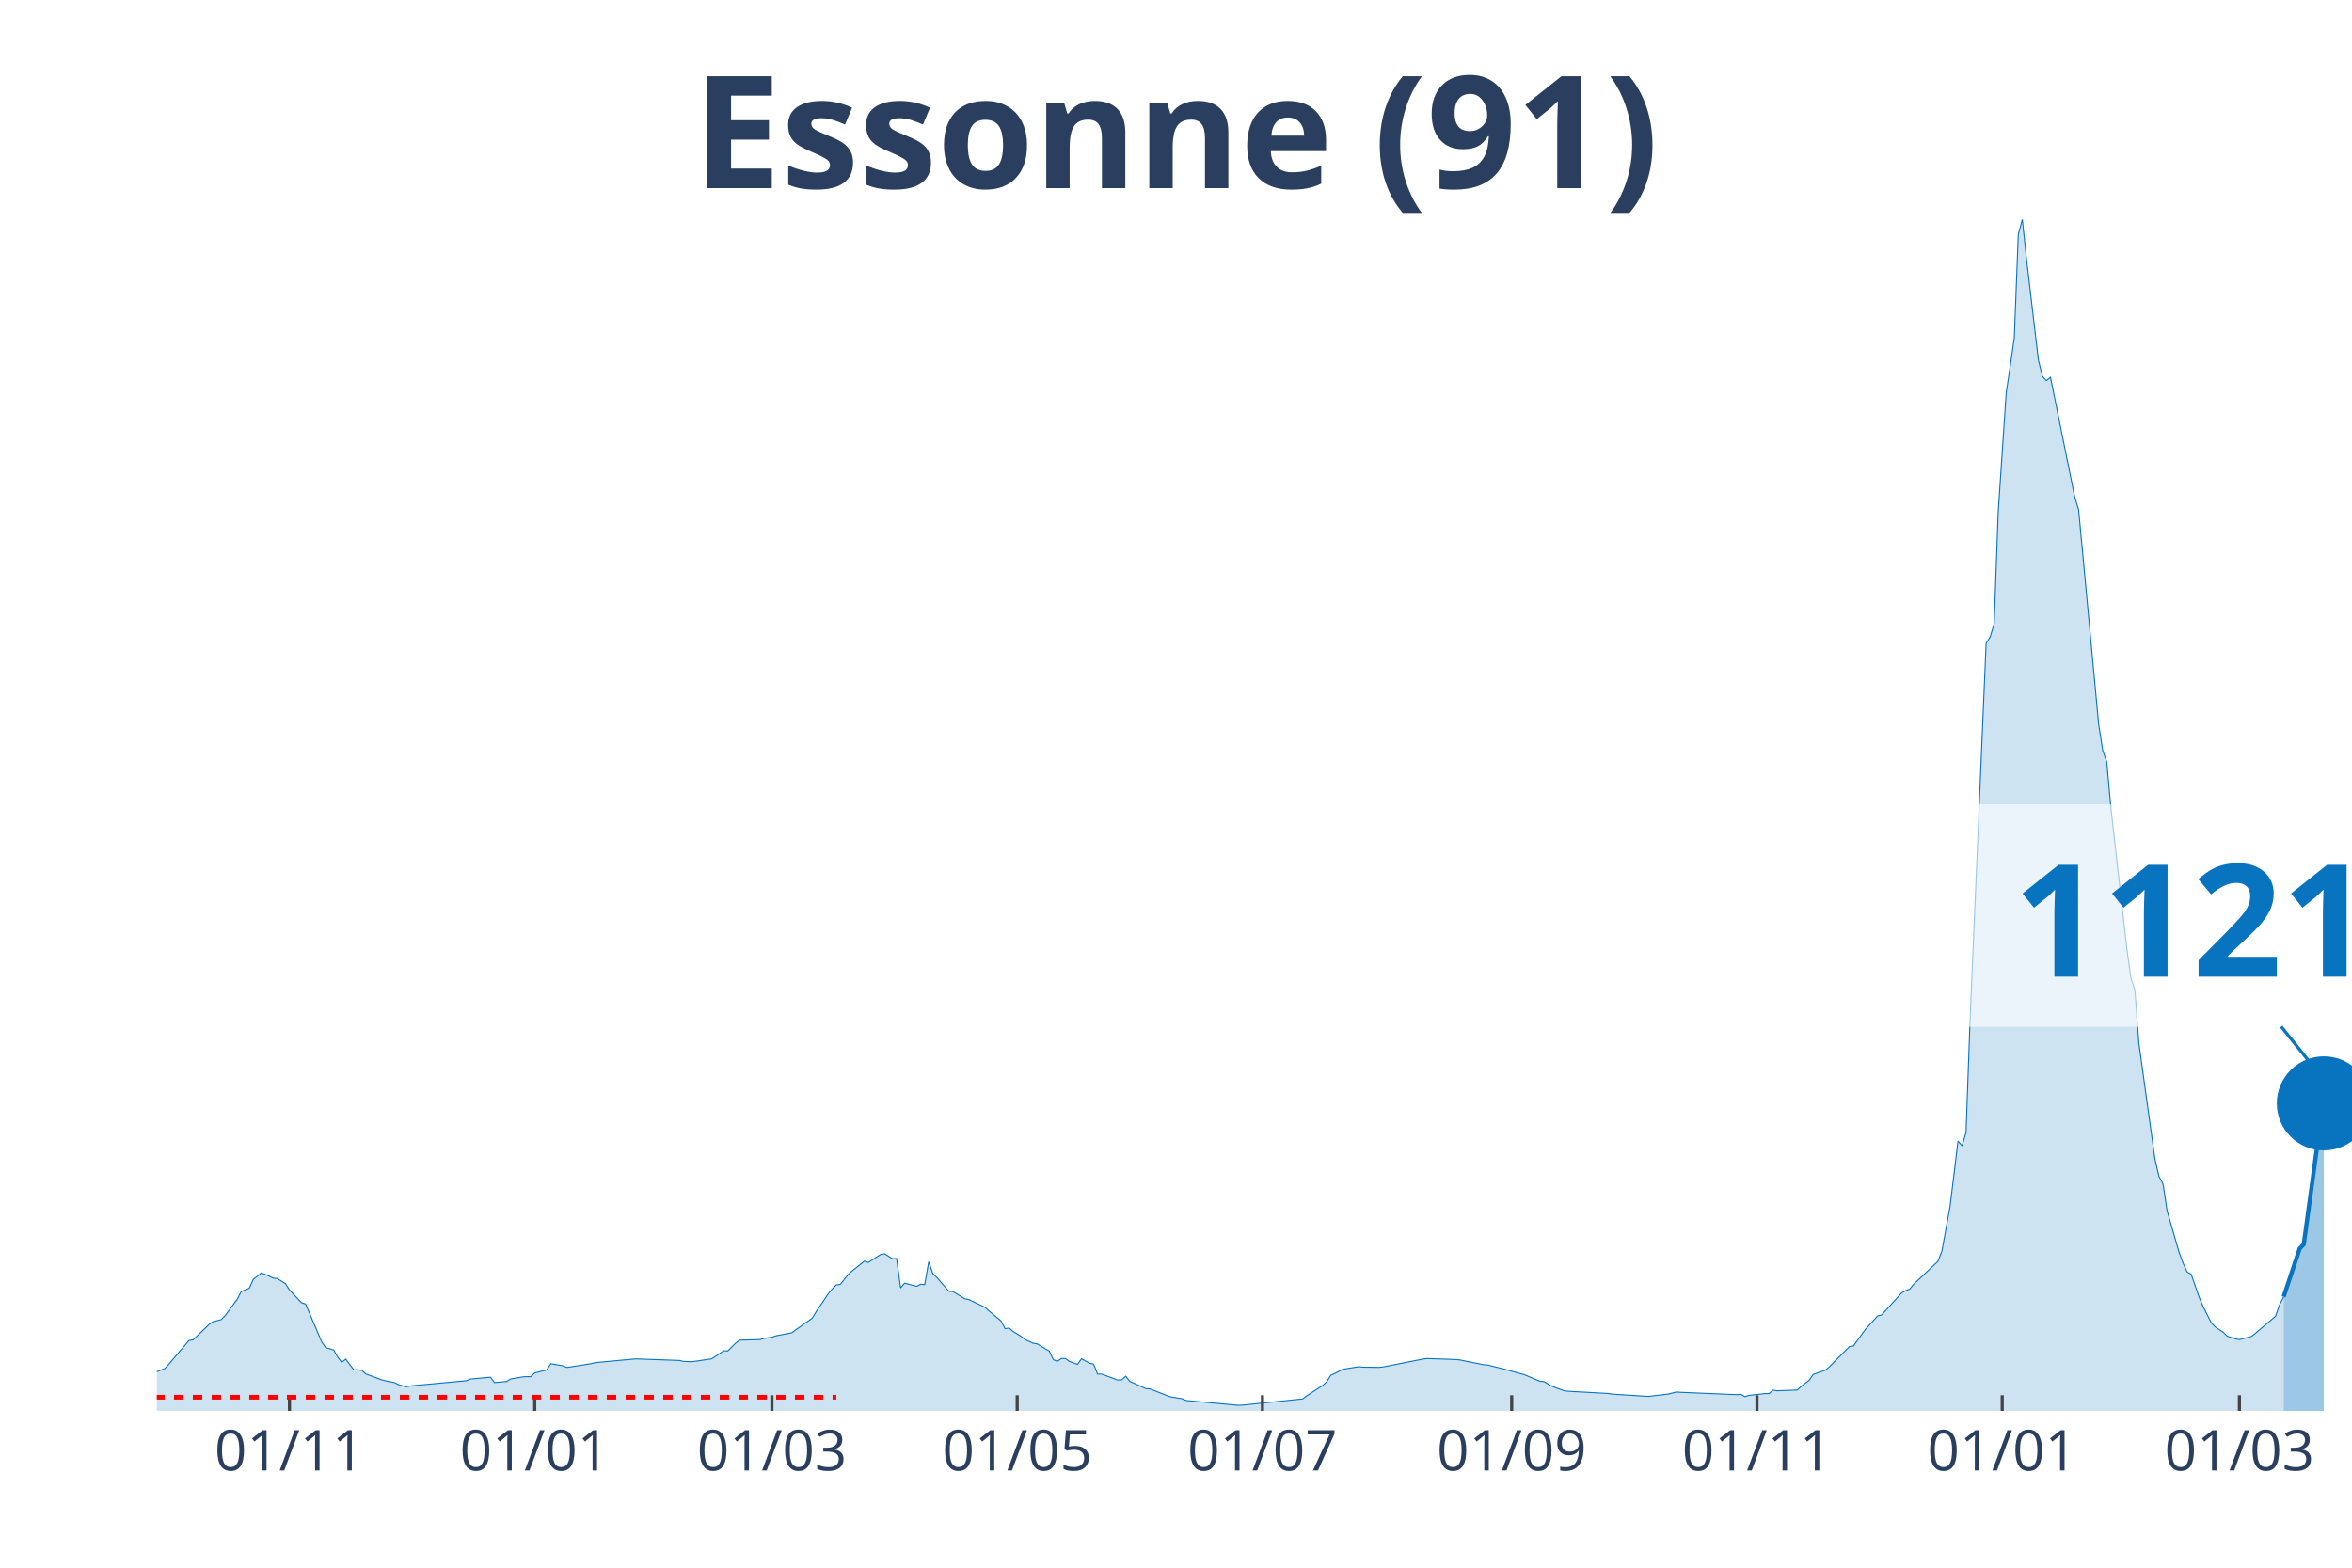
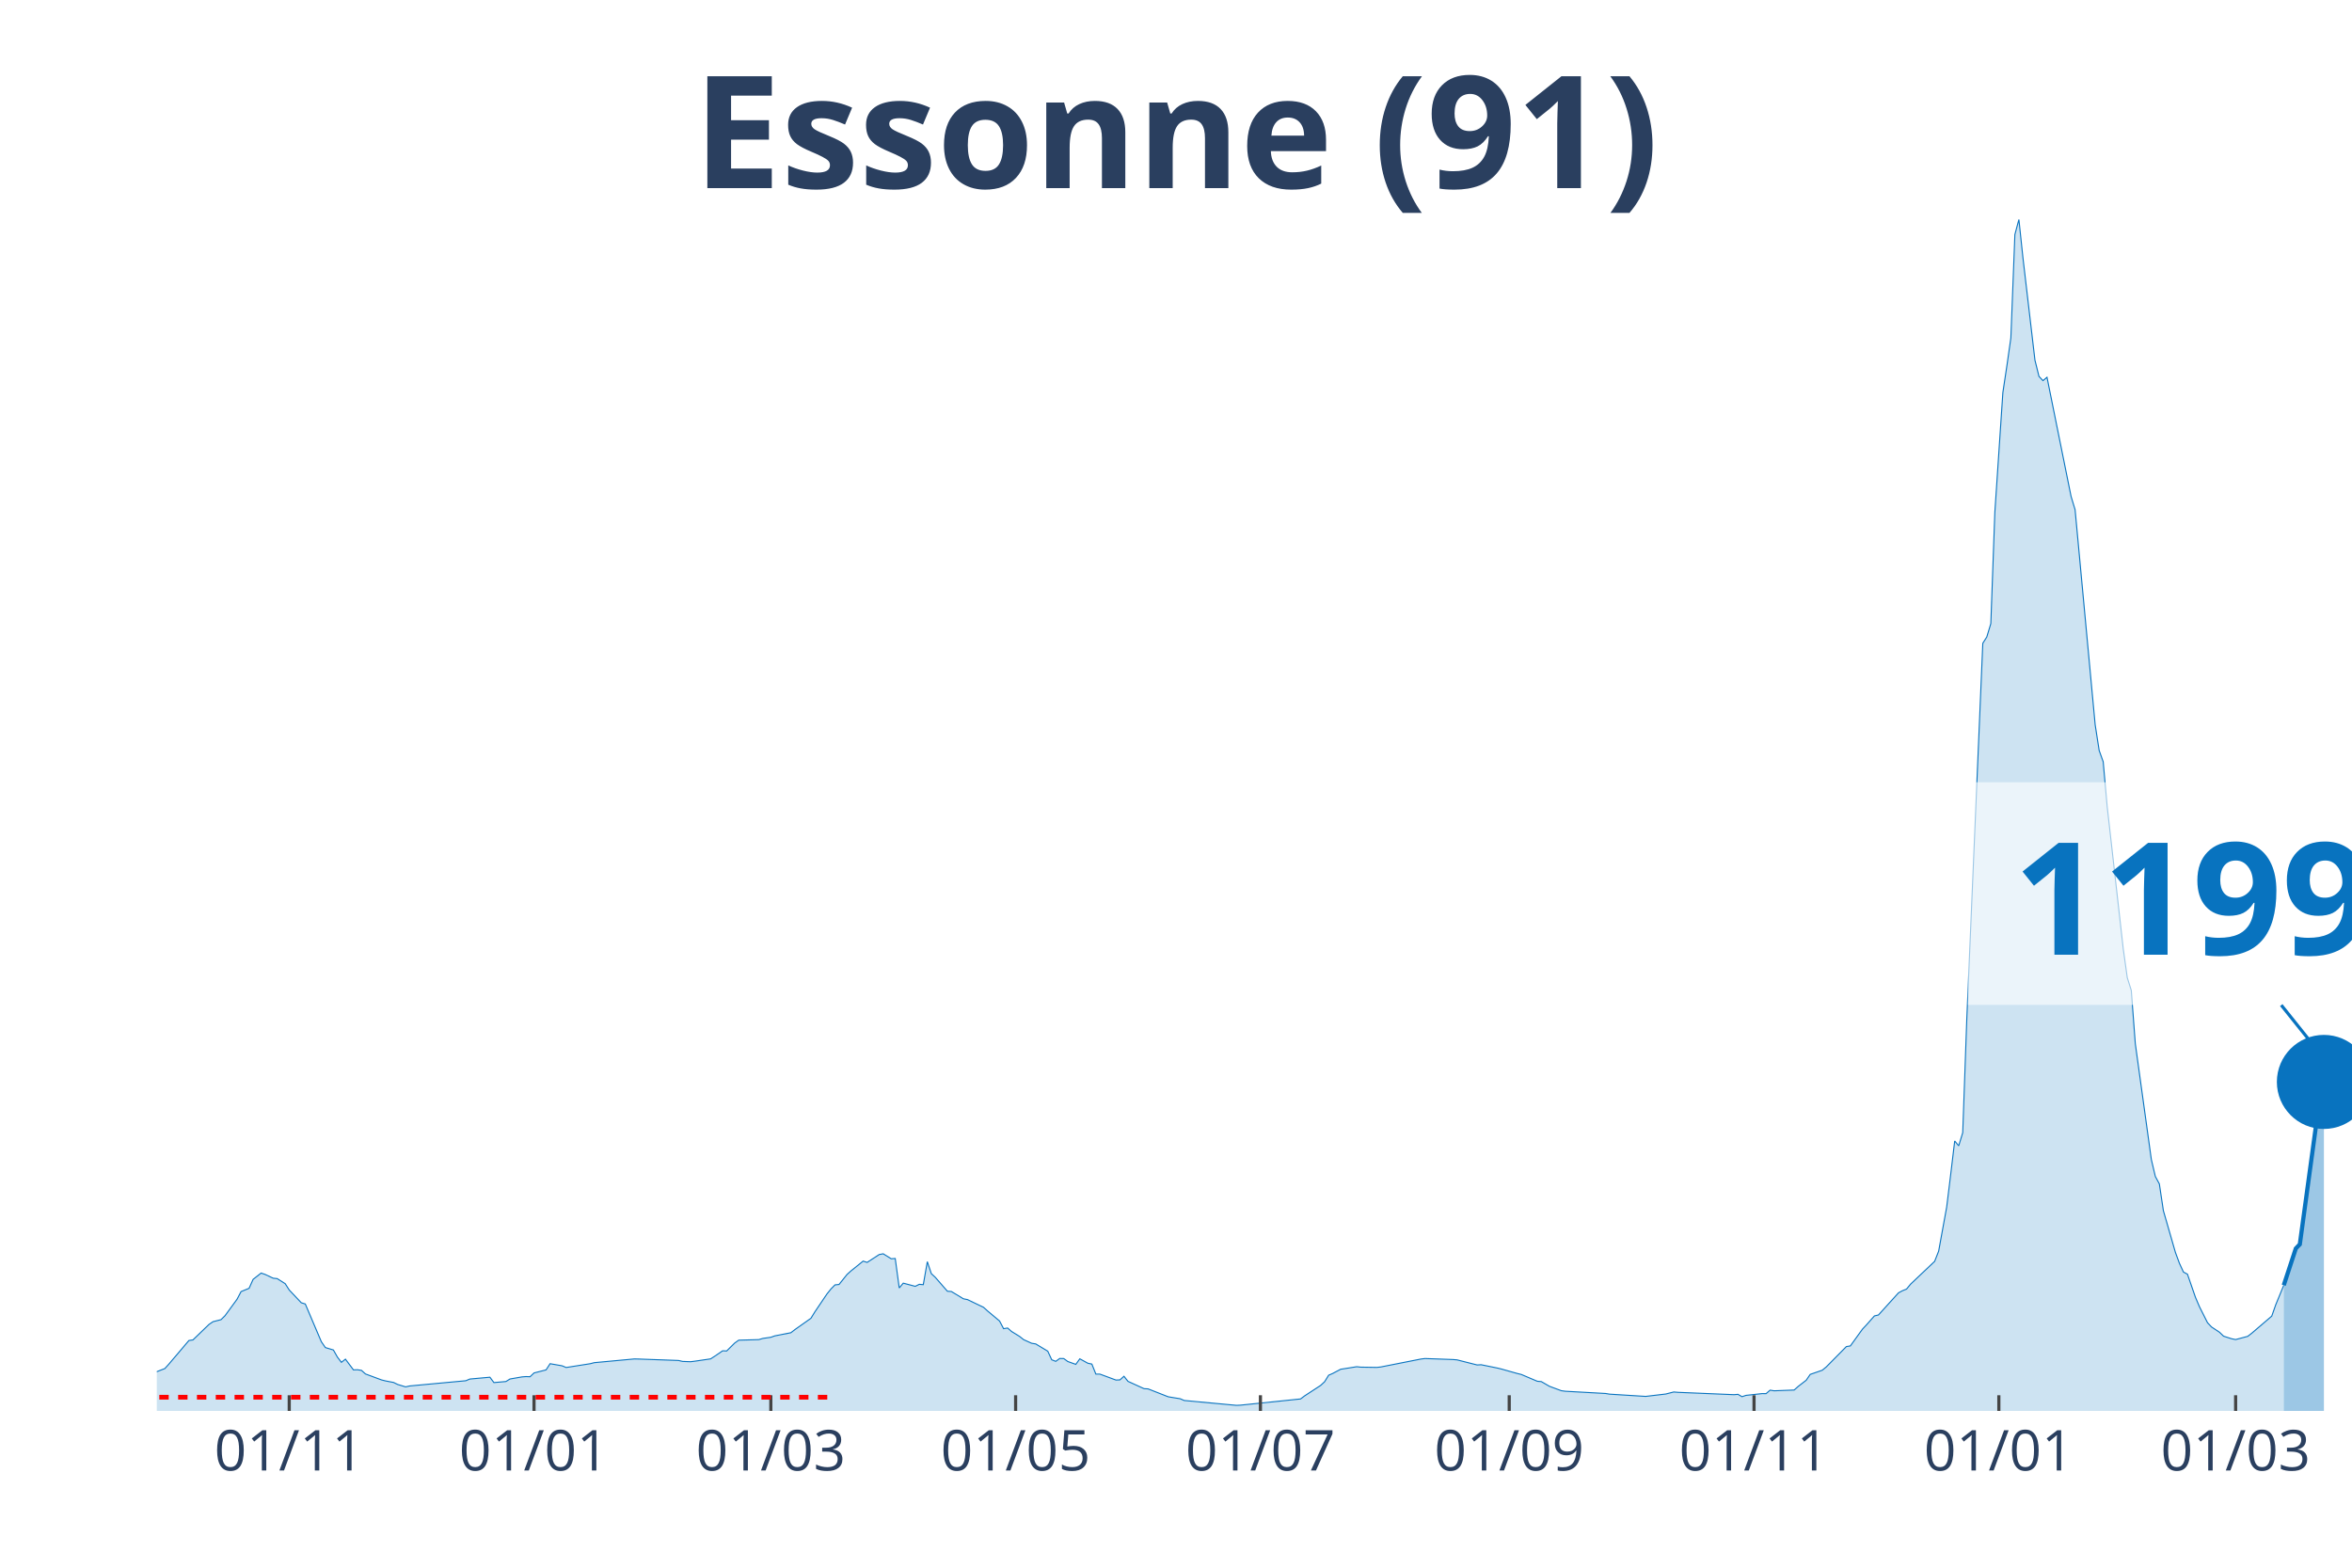
<svg xmlns="http://www.w3.org/2000/svg" class="main-svg" width="1125" height="750" style="" viewBox="0 0 750 500">
  <rect x="0" y="0" width="750" height="500" style="fill: rgb(0, 0, 0); fill-opacity: 0;" />
-   <defs id="defs-0575bd">
+   <defs id="defs-779716">
    <g class="clips">
-       <clipPath id="clip0575bdxyplot" class="plotclip">
+       <clipPath id="clip779716xyplot" class="plotclip">
        <rect width="700" height="380" />
      </clipPath>
-       <clipPath class="axesclip" id="clip0575bdx">
+       <clipPath class="axesclip" id="clip779716x">
        <rect x="50" y="0" width="700" height="500" />
      </clipPath>
-       <clipPath class="axesclip" id="clip0575bdy">
+       <clipPath class="axesclip" id="clip779716y">
        <rect x="0" y="70" width="750" height="380" />
      </clipPath>
-       <clipPath class="axesclip" id="clip0575bdxy">
+       <clipPath class="axesclip" id="clip779716xy">
        <rect x="50" y="70" width="700" height="380" />
      </clipPath>
    </g>
    <g class="gradients" />
  </defs>
  <g class="bglayer">
    <rect class="bg" x="50" y="70" width="700" height="380" style="fill: rgb(0, 0, 0); fill-opacity: 0; stroke-width: 0;" />
  </g>
  <g class="layer-below">
    <g class="imagelayer" />
    <g class="shapelayer" />
  </g>
  <g class="cartesianlayer">
    <g class="subplot xy">
      <g class="layer-subplot">
        <g class="shapelayer" />
        <g class="imagelayer" />
      </g>
      <g class="gridlayer">
        <g class="x">
-           <path class="xgrid crisp" transform="translate(92.31,0)" d="M0,70v380" style="stroke: rgb(255, 255, 255); stroke-opacity: 1; stroke-width: 1px;" />
-           <path class="xgrid crisp" transform="translate(170.51,0)" d="M0,70v380" style="stroke: rgb(255, 255, 255); stroke-opacity: 1; stroke-width: 1px;" />
-           <path class="xgrid crisp" transform="translate(246.15,0)" d="M0,70v380" style="stroke: rgb(255, 255, 255); stroke-opacity: 1; stroke-width: 1px;" />
-           <path class="xgrid crisp" transform="translate(324.36,0)" d="M0,70v380" style="stroke: rgb(255, 255, 255); stroke-opacity: 1; stroke-width: 1px;" />
-           <path class="xgrid crisp" transform="translate(402.56,0)" d="M0,70v380" style="stroke: rgb(255, 255, 255); stroke-opacity: 1; stroke-width: 1px;" />
-           <path class="xgrid crisp" transform="translate(482.05,0)" d="M0,70v380" style="stroke: rgb(255, 255, 255); stroke-opacity: 1; stroke-width: 1px;" />
-           <path class="xgrid crisp" transform="translate(560.26,0)" d="M0,70v380" style="stroke: rgb(255, 255, 255); stroke-opacity: 1; stroke-width: 1px;" />
-           <path class="xgrid crisp" transform="translate(638.46,0)" d="M0,70v380" style="stroke: rgb(255, 255, 255); stroke-opacity: 1; stroke-width: 1px;" />
-           <path class="xgrid crisp" transform="translate(714.1,0)" d="M0,70v380" style="stroke: rgb(255, 255, 255); stroke-opacity: 1; stroke-width: 1px;" />
+           <path class="xgrid crisp" transform="translate(92.23,0)" d="M0,70v380" style="stroke: rgb(255, 255, 255); stroke-opacity: 1; stroke-width: 1px;" />
+           <path class="xgrid crisp" transform="translate(170.29,0)" d="M0,70v380" style="stroke: rgb(255, 255, 255); stroke-opacity: 1; stroke-width: 1px;" />
+           <path class="xgrid crisp" transform="translate(245.8,0)" d="M0,70v380" style="stroke: rgb(255, 255, 255); stroke-opacity: 1; stroke-width: 1px;" />
+           <path class="xgrid crisp" transform="translate(323.86,0)" d="M0,70v380" style="stroke: rgb(255, 255, 255); stroke-opacity: 1; stroke-width: 1px;" />
+           <path class="xgrid crisp" transform="translate(401.92,0)" d="M0,70v380" style="stroke: rgb(255, 255, 255); stroke-opacity: 1; stroke-width: 1px;" />
+           <path class="xgrid crisp" transform="translate(481.26,0)" d="M0,70v380" style="stroke: rgb(255, 255, 255); stroke-opacity: 1; stroke-width: 1px;" />
+           <path class="xgrid crisp" transform="translate(559.32,0)" d="M0,70v380" style="stroke: rgb(255, 255, 255); stroke-opacity: 1; stroke-width: 1px;" />
+           <path class="xgrid crisp" transform="translate(637.39,0)" d="M0,70v380" style="stroke: rgb(255, 255, 255); stroke-opacity: 1; stroke-width: 1px;" />
+           <path class="xgrid crisp" transform="translate(712.89,0)" d="M0,70v380" style="stroke: rgb(255, 255, 255); stroke-opacity: 1; stroke-width: 1px;" />
        </g>
        <g class="y" />
      </g>
      <g class="zerolinelayer" />
      <path class="xlines-below" />
      <path class="ylines-below" />
      <g class="overlines-below" />
      <g class="xaxislayer-below" />
      <g class="yaxislayer-below" />
      <g class="overaxes-below" />
-       <g class="plot" transform="translate(50, 70)" clip-path="url('#clip0575bdxyplot')">
+       <g class="plot" transform="translate(50, 70)" clip-path="url('#clip779716xyplot')">
        <g class="scatterlayer mlayer">
-           <g class="trace scatter traced2c17f" style="stroke-miterlimit: 2;">
+           <g class="trace scatter tracedcd42c" style="stroke-miterlimit: 2;">
            <g class="fills">
              <g>
-                 <path class="js-fill" d="M678.21,380L-174.36,380L-174.36,378.89L-143.59,379.41L-142.31,379.55L-75.64,377.8L-74.36,377.75L-47.44,375.09L-46.15,374.82L-42.31,373.98L-41.03,373.73L-16.67,369.96L-15.38,369.97L-10.26,367.77L-8.97,368.05L-3.85,368.12L-2.56,368.48L2.56,366.49L3.85,365.08L10.26,357.54L11.54,357.36L16.67,352.42L17.95,351.54L20.51,350.89L21.79,349.62L25.64,344.38L26.92,341.94L29.49,340.89L30.77,338.04L33.33,336.03L34.62,336.47L37.18,337.67L38.46,337.8L41.03,339.42L42.31,341.43L46.15,345.5L47.44,345.89L52.56,357.93L53.85,359.79L56.41,360.56L57.69,362.83L58.97,364.5L60.26,363.49L62.82,366.91L64.1,366.87L65.38,367.07L66.67,368.21L71.79,370.11L73.08,370.43L75.64,370.92L76.92,371.55L79.49,372.33L80.77,372.04L98.72,370.37L100,369.83L106.41,369.25L107.69,370.96L111.54,370.62L112.82,369.82L116.67,369.15L117.95,369.05L119.23,369.1L120.51,367.89L124.36,366.91L125.64,364.94L129.49,365.61L130.77,366.15L138.46,364.94L139.74,364.61L152.56,363.42L153.85,363.45L166.67,363.91L167.95,364.21L170.51,364.31L171.79,364.15L176.92,363.4L178.21,362.57L180.77,360.82L182.05,360.88L184.62,358.35L185.9,357.44L192.31,357.26L193.59,356.88L196.15,356.51L197.44,356.06L202.56,355.06L203.85,354.07L208.97,350.45L210.26,348.37L214.1,342.68L215.38,341.09L216.67,339.8L217.95,339.67L220.51,336.47L221.79,335.32L225.64,332.22L226.92,332.63L230.77,330.13L232.05,329.88L234.62,331.47L235.9,331.39L237.18,340.78L238.46,339.25L242.31,340.26L243.59,339.62L244.87,339.73L246.15,332.4L247.44,336.21L248.72,337.41L252.56,341.82L253.85,341.92L257.69,344.24L258.97,344.49L264.1,346.95L265.38,348.11L269.23,351.32L270.51,353.77L271.79,353.56L273.08,354.67L275.64,356.25L276.92,357.27L279.49,358.43L280.77,358.63L284.62,360.94L285.9,363.68L287.18,364.19L288.46,363.27L289.74,363.3L291.03,364.24L293.59,365.15L294.87,363.38L297.44,364.79L298.72,365.06L300,368.26L301.28,368.26L306.41,370.15L307.69,370.1L308.97,368.95L310.26,370.57L315.38,372.9L316.67,372.97L323.08,375.48L324.36,375.7L326.92,376.11L328.21,376.67L344.87,378.22L346.15,378.17L365.38,376.18L366.67,375.21L371.79,371.87L373.08,370.69L374.36,368.62L375.64,368.06L378.21,366.71L379.49,366.51L383.33,365.9L384.62,366.04L389.74,366.12L391.03,365.98L403.85,363.45L405.13,363.29L414.1,363.61L415.38,363.72L423.08,365.27L424.36,365.35L428.21,366.31L429.49,366.62L434.62,368.06L435.9,368.37L441.03,370.54L442.31,370.65L444.87,372.13L446.15,372.62L448.72,373.56L450,373.73L462.82,374.44L464.1,374.65L474.36,375.29L475.64,375.37L480.77,374.76L482.05,374.61L484.62,373.96L485.9,374.07L503.85,374.82L505.13,374.71L506.41,375.46L507.69,375.04L512.82,374.48L514.1,374.49L515.38,373.38L516.67,373.58L523.08,373.34L524.36,372.19L526.92,370.21L528.21,368.35L532.05,367.02L533.33,365.96L539.74,359.48L541.03,359.27L544.87,353.94L546.15,352.57L548.72,349.7L550,349.4L556.41,342.34L557.69,341.65L558.97,341.14L560.26,339.58L567.95,332.3L569.23,329.05L571.79,314.99L573.08,304.6L574.36,293.91L575.64,295.44L576.92,291.25L578.21,255.39L583.33,135.17L584.62,133.14L585.9,128.88L587.18,93.41L589.74,55.18L591.03,46.68L592.31,37.76L593.59,4.8L594.87,0L596.15,12.11L600,44.87L601.28,50.03L602.56,51.4L603.85,50.32L611.54,88.33L612.82,92.56L619.23,161.14L620.51,169.37L621.79,172.94L623.08,187.29L628.21,232.64L629.49,241.83L630.77,245.88L632.05,262.86L637.18,299.79L638.46,305.22L639.74,307.6L641.03,316.12L644.87,329.44L646.15,332.91L647.44,335.7L648.72,336.39L651.28,343.79L652.56,346.79L655.13,351.87L656.41,353.23L658.97,354.93L660.26,356.18L662.82,357.01L664.1,357.27L667.95,356.24L669.23,355.24L675.64,349.77L676.92,346.13L678.21,343.59" style="fill: rgb(8, 115, 191); fill-opacity: 0.2; stroke-width: 0;" />
+                 <path class="js-fill" d="M678.24,380L-174.04,380L-174.04,378.89L-143.33,379.41L-142.05,379.55L-75.5,377.8L-74.22,377.75L-47.35,375.09L-46.07,374.82L-42.23,373.98L-40.95,373.73L-17.92,370.13L-16.64,369.96L-14.08,369.27L-12.8,368.76L-10.24,367.77L-8.96,368.05L-3.84,368.12L-2.56,368.48L2.56,366.49L3.84,365.08L10.24,357.54L11.52,357.36L16.64,352.42L17.92,351.54L20.48,350.89L21.76,349.62L25.59,344.38L26.87,341.94L29.43,340.89L30.71,338.04L33.27,336.03L34.55,336.47L37.11,337.67L38.39,337.8L40.95,339.42L42.23,341.43L46.07,345.5L47.35,345.89L52.47,357.93L53.75,359.79L56.31,360.56L57.59,362.83L58.87,364.5L60.15,363.49L62.71,366.91L63.99,366.87L65.27,367.07L66.54,368.21L71.66,370.11L72.94,370.43L75.5,370.92L76.78,371.55L79.34,372.33L80.62,372.04L98.54,370.37L99.82,369.83L106.22,369.25L107.5,370.96L111.33,370.62L112.61,369.82L116.45,369.15L117.73,369.05L119.01,369.1L120.29,367.89L124.13,366.91L125.41,364.94L129.25,365.61L130.53,366.15L138.21,364.94L139.49,364.61L152.29,363.42L153.56,363.45L166.36,363.91L167.64,364.21L170.2,364.31L171.48,364.15L176.6,363.4L177.88,362.57L180.44,360.82L181.72,360.88L184.28,358.35L185.56,357.44L191.96,357.26L193.24,356.88L195.8,356.51L197.07,356.06L202.19,355.06L203.47,354.07L208.59,350.45L209.87,348.37L213.71,342.68L214.99,341.09L216.27,339.8L217.55,339.67L220.11,336.47L221.39,335.32L225.23,332.22L226.51,332.63L230.35,330.13L231.63,329.88L234.19,331.47L235.47,331.39L236.75,340.78L238.03,339.25L241.86,340.26L243.14,339.62L244.42,339.73L245.7,332.4L246.98,336.21L248.26,337.41L252.1,341.82L253.38,341.92L257.22,344.24L258.5,344.49L263.62,346.95L264.9,348.11L268.74,351.32L270.02,353.77L271.3,353.56L272.58,354.67L275.14,356.25L276.42,357.27L278.98,358.43L280.26,358.63L284.1,360.94L285.37,363.68L286.65,364.19L287.93,363.27L289.21,363.3L290.49,364.24L293.05,365.15L294.33,363.38L296.89,364.79L298.17,365.06L299.45,368.26L300.73,368.26L305.85,370.15L307.13,370.1L308.41,368.95L309.69,370.57L314.81,372.9L316.09,372.97L322.49,375.48L323.77,375.7L326.33,376.11L327.61,376.67L344.24,378.22L345.52,378.17L364.72,376.18L366,375.21L371.12,371.87L372.39,370.69L373.67,368.62L374.95,368.06L377.51,366.71L378.79,366.51L382.63,365.9L383.91,366.04L389.03,366.12L390.31,365.98L403.11,363.45L404.39,363.29L413.35,363.61L414.63,363.72L421.02,365.34L422.3,365.27L427.42,366.31L428.7,366.62L433.82,368.06L435.1,368.37L440.22,370.54L441.5,370.65L444.06,372.13L445.34,372.62L447.9,373.56L449.18,373.73L461.97,374.44L463.25,374.65L473.49,375.29L474.77,375.37L479.89,374.76L481.17,374.61L483.73,373.96L485.01,374.07L502.93,374.82L504.2,374.71L505.48,375.46L506.76,375.04L511.88,374.48L513.16,374.49L514.44,373.38L515.72,373.58L522.12,373.34L523.4,372.19L525.96,370.21L527.24,368.35L531.08,367.02L532.36,365.96L538.76,359.48L540.04,359.27L543.88,353.94L545.16,352.57L547.71,349.7L548.99,349.4L555.39,342.34L556.67,341.65L557.95,341.14L559.23,339.58L566.91,332.3L568.19,329.05L570.75,314.99L572.03,304.6L573.31,293.91L574.59,295.44L575.87,291.25L577.15,255.39L582.27,135.17L583.55,133.14L584.83,128.88L586.11,93.41L588.67,55.18L589.95,46.68L591.22,37.76L592.5,4.8L593.78,0L595.06,12.11L598.9,44.87L600.18,50.03L601.46,51.4L602.74,50.32L610.42,88.33L611.7,92.56L618.1,161.14L619.38,169.37L620.66,172.94L621.94,187.29L627.06,232.64L628.34,241.83L629.62,245.88L630.9,262.86L636.01,299.79L637.29,305.22L638.57,307.6L639.85,316.12L643.69,329.44L644.97,332.91L646.25,335.7L647.53,336.39L650.09,343.79L651.37,346.79L653.93,351.87L655.21,353.23L657.77,354.92L659.05,356.16L661.61,356.98L662.89,357.24L666.73,356.22L668.01,355.24L674.41,349.76L675.69,346.12L678.24,339.92" style="fill: rgb(8, 115, 191); fill-opacity: 0.2; stroke-width: 0;" />
              </g>
            </g>
            <g class="errorbars" />
            <g class="lines">
-               <path class="js-line" d="M-174.36,378.89L-143.59,379.41L-142.31,379.55L-75.64,377.8L-74.36,377.75L-47.44,375.09L-46.15,374.82L-42.31,373.98L-41.03,373.73L-16.67,369.96L-15.38,369.97L-10.26,367.77L-8.97,368.05L-3.85,368.12L-2.56,368.48L2.56,366.49L3.85,365.08L10.26,357.54L11.54,357.36L16.67,352.42L17.95,351.54L20.51,350.89L21.79,349.62L25.64,344.38L26.92,341.94L29.49,340.89L30.77,338.04L33.33,336.03L34.62,336.47L37.18,337.67L38.46,337.8L41.03,339.42L42.31,341.43L46.15,345.5L47.44,345.89L52.56,357.93L53.85,359.79L56.41,360.56L57.69,362.83L58.97,364.5L60.26,363.49L62.82,366.91L64.1,366.87L65.38,367.07L66.67,368.21L71.79,370.11L73.08,370.43L75.64,370.92L76.92,371.55L79.49,372.33L80.77,372.04L98.72,370.37L100,369.83L106.41,369.25L107.69,370.96L111.54,370.62L112.82,369.82L116.67,369.15L117.95,369.05L119.23,369.1L120.51,367.89L124.36,366.91L125.64,364.94L129.49,365.61L130.77,366.15L138.46,364.94L139.74,364.61L152.56,363.42L153.85,363.45L166.67,363.91L167.95,364.21L170.51,364.31L171.79,364.15L176.92,363.4L178.21,362.57L180.77,360.82L182.05,360.88L184.62,358.35L185.9,357.44L192.31,357.26L193.59,356.88L196.15,356.51L197.44,356.06L202.56,355.06L203.85,354.07L208.97,350.45L210.26,348.37L214.1,342.68L215.38,341.09L216.67,339.8L217.95,339.67L220.51,336.47L221.79,335.32L225.64,332.22L226.92,332.63L230.77,330.13L232.05,329.88L234.62,331.47L235.9,331.39L237.18,340.78L238.46,339.25L242.31,340.26L243.59,339.62L244.87,339.73L246.15,332.4L247.44,336.21L248.72,337.41L252.56,341.82L253.85,341.92L257.69,344.24L258.97,344.49L264.1,346.95L265.38,348.11L269.23,351.32L270.51,353.77L271.79,353.56L273.08,354.67L275.64,356.25L276.92,357.27L279.49,358.43L280.77,358.63L284.62,360.94L285.9,363.68L287.18,364.19L288.46,363.27L289.74,363.3L291.03,364.24L293.59,365.15L294.87,363.38L297.44,364.79L298.72,365.06L300,368.26L301.28,368.26L306.41,370.15L307.69,370.1L308.97,368.95L310.26,370.57L315.38,372.9L316.67,372.97L323.08,375.48L324.36,375.7L326.92,376.11L328.21,376.67L344.87,378.22L346.15,378.17L365.38,376.18L366.67,375.21L371.79,371.87L373.08,370.69L374.36,368.62L375.64,368.06L378.21,366.71L379.49,366.51L383.33,365.9L384.62,366.04L389.74,366.12L391.03,365.98L403.85,363.45L405.13,363.29L414.1,363.61L415.38,363.72L423.08,365.27L424.36,365.35L428.21,366.31L429.49,366.62L434.62,368.06L435.9,368.37L441.03,370.54L442.31,370.65L444.87,372.13L446.15,372.62L448.72,373.56L450,373.73L462.82,374.44L464.1,374.65L474.36,375.29L475.64,375.37L480.77,374.76L482.05,374.61L484.62,373.96L485.9,374.07L503.85,374.82L505.13,374.71L506.41,375.46L507.69,375.04L512.82,374.48L514.1,374.49L515.38,373.38L516.67,373.58L523.08,373.34L524.36,372.19L526.92,370.21L528.21,368.35L532.05,367.02L533.33,365.96L539.74,359.48L541.03,359.27L544.87,353.94L546.15,352.57L548.72,349.7L550,349.4L556.41,342.34L557.69,341.65L558.97,341.14L560.26,339.58L567.95,332.3L569.23,329.05L571.79,314.99L573.08,304.6L574.36,293.91L575.64,295.44L576.92,291.25L578.21,255.39L583.33,135.17L584.62,133.14L585.9,128.88L587.18,93.41L589.74,55.18L591.03,46.68L592.31,37.76L593.59,4.8L594.87,0L596.15,12.11L600,44.87L601.28,50.03L602.56,51.4L603.85,50.32L611.54,88.33L612.82,92.56L619.23,161.14L620.51,169.37L621.79,172.94L623.08,187.29L628.21,232.64L629.49,241.83L630.77,245.88L632.05,262.86L637.18,299.79L638.46,305.22L639.74,307.6L641.03,316.12L644.87,329.44L646.15,332.91L647.44,335.7L648.72,336.39L651.28,343.79L652.56,346.79L655.13,351.87L656.41,353.23L658.97,354.93L660.26,356.18L662.82,357.01L664.1,357.27L667.95,356.24L669.23,355.24L675.64,349.77L676.92,346.13L678.21,343.59" style="vector-effect: non-scaling-stroke; fill: none; stroke: rgb(8, 115, 191); stroke-opacity: 1; stroke-width: 0.5px; opacity: 1;" />
+               <path class="js-line" d="M-174.04,378.89L-143.33,379.41L-142.05,379.55L-75.5,377.8L-74.22,377.75L-47.35,375.09L-46.07,374.82L-42.23,373.98L-40.95,373.73L-17.92,370.13L-16.64,369.96L-14.08,369.27L-12.8,368.76L-10.24,367.77L-8.96,368.05L-3.84,368.12L-2.56,368.48L2.56,366.49L3.84,365.08L10.24,357.54L11.52,357.36L16.64,352.42L17.92,351.54L20.48,350.89L21.76,349.62L25.59,344.38L26.87,341.94L29.43,340.89L30.71,338.04L33.27,336.03L34.55,336.47L37.11,337.67L38.39,337.8L40.95,339.42L42.23,341.43L46.07,345.5L47.35,345.89L52.47,357.93L53.75,359.79L56.31,360.56L57.59,362.83L58.87,364.5L60.15,363.49L62.71,366.91L63.99,366.87L65.27,367.07L66.54,368.21L71.66,370.11L72.94,370.43L75.5,370.92L76.78,371.55L79.34,372.33L80.62,372.04L98.54,370.37L99.82,369.83L106.22,369.25L107.5,370.96L111.33,370.62L112.61,369.82L116.45,369.15L117.73,369.05L119.01,369.1L120.29,367.89L124.13,366.91L125.41,364.94L129.25,365.61L130.53,366.15L138.21,364.94L139.49,364.61L152.29,363.42L153.56,363.45L166.36,363.91L167.64,364.21L170.2,364.31L171.48,364.15L176.6,363.4L177.88,362.57L180.44,360.82L181.72,360.88L184.28,358.35L185.56,357.44L191.96,357.26L193.24,356.88L195.8,356.51L197.07,356.06L202.19,355.06L203.47,354.07L208.59,350.45L209.87,348.37L213.71,342.68L214.99,341.09L216.27,339.8L217.55,339.67L220.11,336.47L221.39,335.32L225.23,332.22L226.51,332.63L230.35,330.13L231.63,329.88L234.19,331.47L235.47,331.39L236.75,340.78L238.03,339.25L241.86,340.26L243.14,339.62L244.42,339.73L245.7,332.4L246.98,336.21L248.26,337.41L252.1,341.82L253.38,341.92L257.22,344.24L258.5,344.49L263.62,346.95L264.9,348.11L268.74,351.32L270.02,353.77L271.3,353.56L272.58,354.67L275.14,356.25L276.42,357.27L278.98,358.43L280.26,358.63L284.1,360.94L285.37,363.68L286.65,364.19L287.93,363.27L289.21,363.3L290.49,364.24L293.05,365.15L294.33,363.38L296.89,364.79L298.17,365.06L299.45,368.26L300.73,368.26L305.85,370.15L307.13,370.1L308.41,368.95L309.69,370.57L314.81,372.9L316.09,372.97L322.49,375.48L323.77,375.7L326.33,376.11L327.61,376.67L344.24,378.22L345.52,378.17L364.72,376.18L366,375.21L371.12,371.87L372.39,370.69L373.67,368.62L374.95,368.06L377.51,366.71L378.79,366.51L382.63,365.9L383.91,366.04L389.03,366.12L390.31,365.98L403.11,363.45L404.39,363.29L413.35,363.61L414.63,363.72L421.02,365.34L422.3,365.27L427.42,366.31L428.7,366.62L433.82,368.06L435.1,368.37L440.22,370.54L441.5,370.65L444.06,372.13L445.34,372.62L447.9,373.56L449.18,373.73L461.97,374.44L463.25,374.65L473.49,375.29L474.77,375.37L479.89,374.76L481.17,374.61L483.73,373.96L485.01,374.07L502.93,374.82L504.2,374.71L505.48,375.46L506.76,375.04L511.88,374.48L513.16,374.49L514.44,373.38L515.72,373.58L522.12,373.34L523.4,372.19L525.96,370.21L527.24,368.35L531.08,367.02L532.36,365.96L538.76,359.48L540.04,359.27L543.88,353.94L545.16,352.57L547.71,349.7L548.99,349.4L555.39,342.34L556.67,341.65L557.95,341.14L559.23,339.58L566.91,332.3L568.19,329.05L570.75,314.99L572.03,304.6L573.31,293.91L574.59,295.44L575.87,291.25L577.15,255.39L582.27,135.17L583.55,133.14L584.83,128.88L586.11,93.41L588.67,55.18L589.95,46.68L591.22,37.76L592.5,4.8L593.78,0L595.06,12.11L598.9,44.87L600.18,50.03L601.46,51.4L602.74,50.32L610.42,88.33L611.7,92.56L618.1,161.14L619.38,169.37L620.66,172.94L621.94,187.29L627.06,232.64L628.34,241.83L629.62,245.88L630.9,262.86L636.01,299.79L637.29,305.22L638.57,307.6L639.85,316.12L643.69,329.44L644.97,332.91L646.25,335.7L647.53,336.39L650.09,343.79L651.37,346.79L653.93,351.87L655.21,353.23L657.77,354.92L659.05,356.16L661.61,356.98L662.89,357.24L666.73,356.22L668.01,355.24L674.41,349.76L675.69,346.12L678.24,339.92" style="vector-effect: non-scaling-stroke; fill: none; stroke: rgb(8, 115, 191); stroke-opacity: 1; stroke-width: 0.5px; opacity: 1;" />
            </g>
            <g class="points" />
            <g class="text" />
          </g>
-           <g class="trace scatter tracec97bdf" style="stroke-miterlimit: 2;">
+           <g class="trace scatter tracea39e36" style="stroke-miterlimit: 2;">
            <g class="fills">
              <g>
-                 <path class="js-fill" d="M691.03,380L678.21,380L678.21,343.59L683.33,328.21L684.62,326.86L689.74,289.44L691.03,281.91" style="fill: rgb(8, 115, 191); fill-opacity: 0.4; stroke-width: 0;" />
+                 <path class="js-fill" d="M691.04,380L678.24,380L678.24,339.92L682.08,328.2L683.36,326.86L688.48,289.32L689.76,281.61L691.04,275.07" style="fill: rgb(8, 115, 191); fill-opacity: 0.4; stroke-width: 0;" />
              </g>
            </g>
            <g class="errorbars" />
            <g class="lines">
-               <path class="js-line" d="M678.21,343.59L683.33,328.21L684.62,326.86L689.74,289.44L691.03,281.91" style="vector-effect: non-scaling-stroke; fill: none; stroke: rgb(8, 115, 191); stroke-opacity: 1; stroke-width: 2px; opacity: 1;" />
+               <path class="js-line" d="M678.24,339.92L682.08,328.2L683.36,326.86L688.48,289.32L689.76,281.61L691.04,275.07" style="vector-effect: non-scaling-stroke; fill: none; stroke: rgb(8, 115, 191); stroke-opacity: 1; stroke-width: 2px; opacity: 1;" />
            </g>
            <g class="points" />
            <g class="text" />
          </g>
-           <g class="trace scatter trace7a4582" style="stroke-miterlimit: 2; opacity: 1;">
+           <g class="trace scatter tracebcabc7" style="stroke-miterlimit: 2; opacity: 1;">
            <g class="fills" />
            <g class="errorbars" />
            <g class="lines" />
            <g class="points">
-               <path class="point" transform="translate(691.03,281.91)" d="M15,0A15,15 0 1,1 0,-15A15,15 0 0,1 15,0Z" style="opacity: 1; stroke-width: 0px; fill: rgb(8, 115, 191); fill-opacity: 1;" />
+               <path class="point" transform="translate(691.04,275.07)" d="M15,0A15,15 0 1,1 0,-15A15,15 0 0,1 15,0Z" style="opacity: 1; stroke-width: 0px; fill: rgb(8, 115, 191); fill-opacity: 1;" />
            </g>
            <g class="text" />
          </g>
        </g>
      </g>
      <g class="overplot" />
      <path class="xlines-above crisp" style="fill: none; stroke-width: 1px; stroke: rgb(0, 0, 0); stroke-opacity: 0;" d="" />
      <path class="ylines-above crisp" style="fill: none;" d="M0,0" />
      <g class="overlines-above" />
      <g class="xaxislayer-above">
-         <path class="xtick ticks crisp" d="M0,450v-5" transform="translate(92.31,0)" style="stroke: rgb(68, 68, 68); stroke-opacity: 1; stroke-width: 1px;" />
-         <path class="xtick ticks crisp" d="M0,450v-5" transform="translate(170.51,0)" style="stroke: rgb(68, 68, 68); stroke-opacity: 1; stroke-width: 1px;" />
-         <path class="xtick ticks crisp" d="M0,450v-5" transform="translate(246.15,0)" style="stroke: rgb(68, 68, 68); stroke-opacity: 1; stroke-width: 1px;" />
-         <path class="xtick ticks crisp" d="M0,450v-5" transform="translate(324.36,0)" style="stroke: rgb(68, 68, 68); stroke-opacity: 1; stroke-width: 1px;" />
-         <path class="xtick ticks crisp" d="M0,450v-5" transform="translate(402.56,0)" style="stroke: rgb(68, 68, 68); stroke-opacity: 1; stroke-width: 1px;" />
-         <path class="xtick ticks crisp" d="M0,450v-5" transform="translate(482.05,0)" style="stroke: rgb(68, 68, 68); stroke-opacity: 1; stroke-width: 1px;" />
-         <path class="xtick ticks crisp" d="M0,450v-5" transform="translate(560.26,0)" style="stroke: rgb(68, 68, 68); stroke-opacity: 1; stroke-width: 1px;" />
-         <path class="xtick ticks crisp" d="M0,450v-5" transform="translate(638.46,0)" style="stroke: rgb(68, 68, 68); stroke-opacity: 1; stroke-width: 1px;" />
-         <path class="xtick ticks crisp" d="M0,450v-5" transform="translate(714.1,0)" style="stroke: rgb(68, 68, 68); stroke-opacity: 1; stroke-width: 1px;" />
+         <path class="xtick ticks crisp" d="M0,450v-5" transform="translate(92.23,0)" style="stroke: rgb(68, 68, 68); stroke-opacity: 1; stroke-width: 1px;" />
+         <path class="xtick ticks crisp" d="M0,450v-5" transform="translate(170.29,0)" style="stroke: rgb(68, 68, 68); stroke-opacity: 1; stroke-width: 1px;" />
+         <path class="xtick ticks crisp" d="M0,450v-5" transform="translate(245.8,0)" style="stroke: rgb(68, 68, 68); stroke-opacity: 1; stroke-width: 1px;" />
+         <path class="xtick ticks crisp" d="M0,450v-5" transform="translate(323.86,0)" style="stroke: rgb(68, 68, 68); stroke-opacity: 1; stroke-width: 1px;" />
+         <path class="xtick ticks crisp" d="M0,450v-5" transform="translate(401.92,0)" style="stroke: rgb(68, 68, 68); stroke-opacity: 1; stroke-width: 1px;" />
+         <path class="xtick ticks crisp" d="M0,450v-5" transform="translate(481.26,0)" style="stroke: rgb(68, 68, 68); stroke-opacity: 1; stroke-width: 1px;" />
+         <path class="xtick ticks crisp" d="M0,450v-5" transform="translate(559.32,0)" style="stroke: rgb(68, 68, 68); stroke-opacity: 1; stroke-width: 1px;" />
+         <path class="xtick ticks crisp" d="M0,450v-5" transform="translate(637.39,0)" style="stroke: rgb(68, 68, 68); stroke-opacity: 1; stroke-width: 1px;" />
+         <path class="xtick ticks crisp" d="M0,450v-5" transform="translate(712.89,0)" style="stroke: rgb(68, 68, 68); stroke-opacity: 1; stroke-width: 1px;" />
        <g class="xtick">
-           <text text-anchor="middle" x="0" y="469" transform="translate(92.31,0)" style="font-family: 'Open Sans', verdana, arial, sans-serif; font-size: 18px; fill: rgb(42, 63, 95); fill-opacity: 1; white-space: pre;">01/11</text>
+           <text text-anchor="middle" x="0" y="469" transform="translate(92.23,0)" style="font-family: 'Open Sans', verdana, arial, sans-serif; font-size: 18px; fill: rgb(42, 63, 95); fill-opacity: 1; white-space: pre;">01/11</text>
        </g>
        <g class="xtick">
-           <text text-anchor="middle" x="0" y="469" transform="translate(170.51,0)" style="font-family: 'Open Sans', verdana, arial, sans-serif; font-size: 18px; fill: rgb(42, 63, 95); fill-opacity: 1; white-space: pre;">01/01</text>
+           <text text-anchor="middle" x="0" y="469" transform="translate(170.29,0)" style="font-family: 'Open Sans', verdana, arial, sans-serif; font-size: 18px; fill: rgb(42, 63, 95); fill-opacity: 1; white-space: pre;">01/01</text>
        </g>
        <g class="xtick">
-           <text text-anchor="middle" x="0" y="469" transform="translate(246.15,0)" style="font-family: 'Open Sans', verdana, arial, sans-serif; font-size: 18px; fill: rgb(42, 63, 95); fill-opacity: 1; white-space: pre;">01/03</text>
+           <text text-anchor="middle" x="0" y="469" transform="translate(245.8,0)" style="font-family: 'Open Sans', verdana, arial, sans-serif; font-size: 18px; fill: rgb(42, 63, 95); fill-opacity: 1; white-space: pre;">01/03</text>
        </g>
        <g class="xtick">
-           <text text-anchor="middle" x="0" y="469" transform="translate(324.36,0)" style="font-family: 'Open Sans', verdana, arial, sans-serif; font-size: 18px; fill: rgb(42, 63, 95); fill-opacity: 1; white-space: pre;">01/05</text>
+           <text text-anchor="middle" x="0" y="469" transform="translate(323.86,0)" style="font-family: 'Open Sans', verdana, arial, sans-serif; font-size: 18px; fill: rgb(42, 63, 95); fill-opacity: 1; white-space: pre;">01/05</text>
        </g>
        <g class="xtick">
-           <text text-anchor="middle" x="0" y="469" transform="translate(402.56,0)" style="font-family: 'Open Sans', verdana, arial, sans-serif; font-size: 18px; fill: rgb(42, 63, 95); fill-opacity: 1; white-space: pre;">01/07</text>
+           <text text-anchor="middle" x="0" y="469" transform="translate(401.92,0)" style="font-family: 'Open Sans', verdana, arial, sans-serif; font-size: 18px; fill: rgb(42, 63, 95); fill-opacity: 1; white-space: pre;">01/07</text>
        </g>
        <g class="xtick">
-           <text text-anchor="middle" x="0" y="469" transform="translate(482.05,0)" style="font-family: 'Open Sans', verdana, arial, sans-serif; font-size: 18px; fill: rgb(42, 63, 95); fill-opacity: 1; white-space: pre;">01/09</text>
+           <text text-anchor="middle" x="0" y="469" transform="translate(481.26,0)" style="font-family: 'Open Sans', verdana, arial, sans-serif; font-size: 18px; fill: rgb(42, 63, 95); fill-opacity: 1; white-space: pre;">01/09</text>
        </g>
        <g class="xtick">
-           <text text-anchor="middle" x="0" y="469" transform="translate(560.26,0)" style="font-family: 'Open Sans', verdana, arial, sans-serif; font-size: 18px; fill: rgb(42, 63, 95); fill-opacity: 1; white-space: pre;">01/11</text>
+           <text text-anchor="middle" x="0" y="469" transform="translate(559.32,0)" style="font-family: 'Open Sans', verdana, arial, sans-serif; font-size: 18px; fill: rgb(42, 63, 95); fill-opacity: 1; white-space: pre;">01/11</text>
        </g>
        <g class="xtick">
-           <text text-anchor="middle" x="0" y="469" transform="translate(638.46,0)" style="font-family: 'Open Sans', verdana, arial, sans-serif; font-size: 18px; fill: rgb(42, 63, 95); fill-opacity: 1; white-space: pre;">01/01</text>
+           <text text-anchor="middle" x="0" y="469" transform="translate(637.39,0)" style="font-family: 'Open Sans', verdana, arial, sans-serif; font-size: 18px; fill: rgb(42, 63, 95); fill-opacity: 1; white-space: pre;">01/01</text>
        </g>
        <g class="xtick">
-           <text text-anchor="middle" x="0" y="469" transform="translate(714.1,0)" style="font-family: 'Open Sans', verdana, arial, sans-serif; font-size: 18px; fill: rgb(42, 63, 95); fill-opacity: 1; white-space: pre;">01/03</text>
+           <text text-anchor="middle" x="0" y="469" transform="translate(712.89,0)" style="font-family: 'Open Sans', verdana, arial, sans-serif; font-size: 18px; fill: rgb(42, 63, 95); fill-opacity: 1; white-space: pre;">01/03</text>
        </g>
      </g>
      <g class="yaxislayer-above" />
      <g class="overaxes-above" />
    </g>
  </g>
  <g class="polarlayer" />
  <g class="ternarylayer" />
  <g class="geolayer" />
  <g class="funnelarealayer" />
  <g class="pielayer" />
  <g class="treemaplayer" />
  <g class="sunburstlayer" />
  <g class="glimages" />
-   <defs id="topdefs-0575bd">
+   <defs id="topdefs-779716">
    <g class="clips" />
  </defs>
  <g class="layer-above">
    <g class="imagelayer" />
    <g class="shapelayer">
-       <path data-index="0" fill-rule="evenodd" d="M-670.51,445.63L266.67,445.63" clip-path="url('#clip0575bdxy')" style="opacity: 1; stroke: rgb(255, 0, 0); stroke-opacity: 1; fill: rgb(0, 0, 0); fill-opacity: 0; stroke-dasharray: 3px, 3px; stroke-width: 1.5px;" />
+       <path data-index="0" fill-rule="evenodd" d="M-669.2,445.63L266.27,445.63" clip-path="url('#clip779716xy')" style="opacity: 1; stroke: rgb(255, 0, 0); stroke-opacity: 1; fill: rgb(0, 0, 0); fill-opacity: 0; stroke-dasharray: 3px, 3px; stroke-width: 1.5px;" />
    </g>
  </g>
  <g class="infolayer">
    <g class="g-gtitle">
      <text class="gtitle" x="375" y="25" text-anchor="middle" dy="0.7em" style="font-family: 'Open Sans', verdana, arial, sans-serif; font-size: 50px; fill: rgb(42, 63, 95); opacity: 1; font-weight: normal; white-space: pre;">
        <tspan style="font-weight:bold">Essonne (91)</tspan>
      </text>
    </g>
    <g class="g-xtitle" />
    <g class="annotation" data-index="0" style="opacity: 1;">
-       <g class="annotation-text-g" transform="rotate(0,699.03,291.91)">
-         <g class="cursor-pointer" transform="translate(627, 256)">
+       <g class="annotation-text-g" transform="rotate(0,699.04,285.07)">
+         <g class="cursor-pointer" transform="translate(627, 249)">
          <rect class="bg" x="0.5" y="0.5" width="143" height="71" style="stroke-width: 1px; stroke: rgb(0, 0, 0); stroke-opacity: 0; fill: rgb(255, 255, 255); fill-opacity: 0.6;" />
          <text class="annotation-text" text-anchor="middle" x="72.078" y="55.5" style="font-family: 'Open Sans', verdana, arial, sans-serif; font-size: 50px; fill: rgb(8, 115, 191); fill-opacity: 1; white-space: pre;">
-             <tspan style="font-weight:bold">1121 </tspan>
+             <tspan style="font-weight:bold">1199 </tspan>
          </text>
        </g>
      </g>
      <g class="annotation-arrow-g" style="opacity: 1;">
-         <path d="M727.43,327.41L739.03,341.91" style="stroke-width: 1px; stroke: rgb(8, 115, 191); stroke-opacity: 1; stroke-dasharray: 0px, 0px, 18.569px, 18.569px;" />
+         <path d="M727.44,320.57L739.04,335.07" style="stroke-width: 1px; stroke: rgb(8, 115, 191); stroke-opacity: 1; stroke-dasharray: 0px, 0px, 18.569px, 18.569px;" />
      </g>
    </g>
  </g>
</svg>
